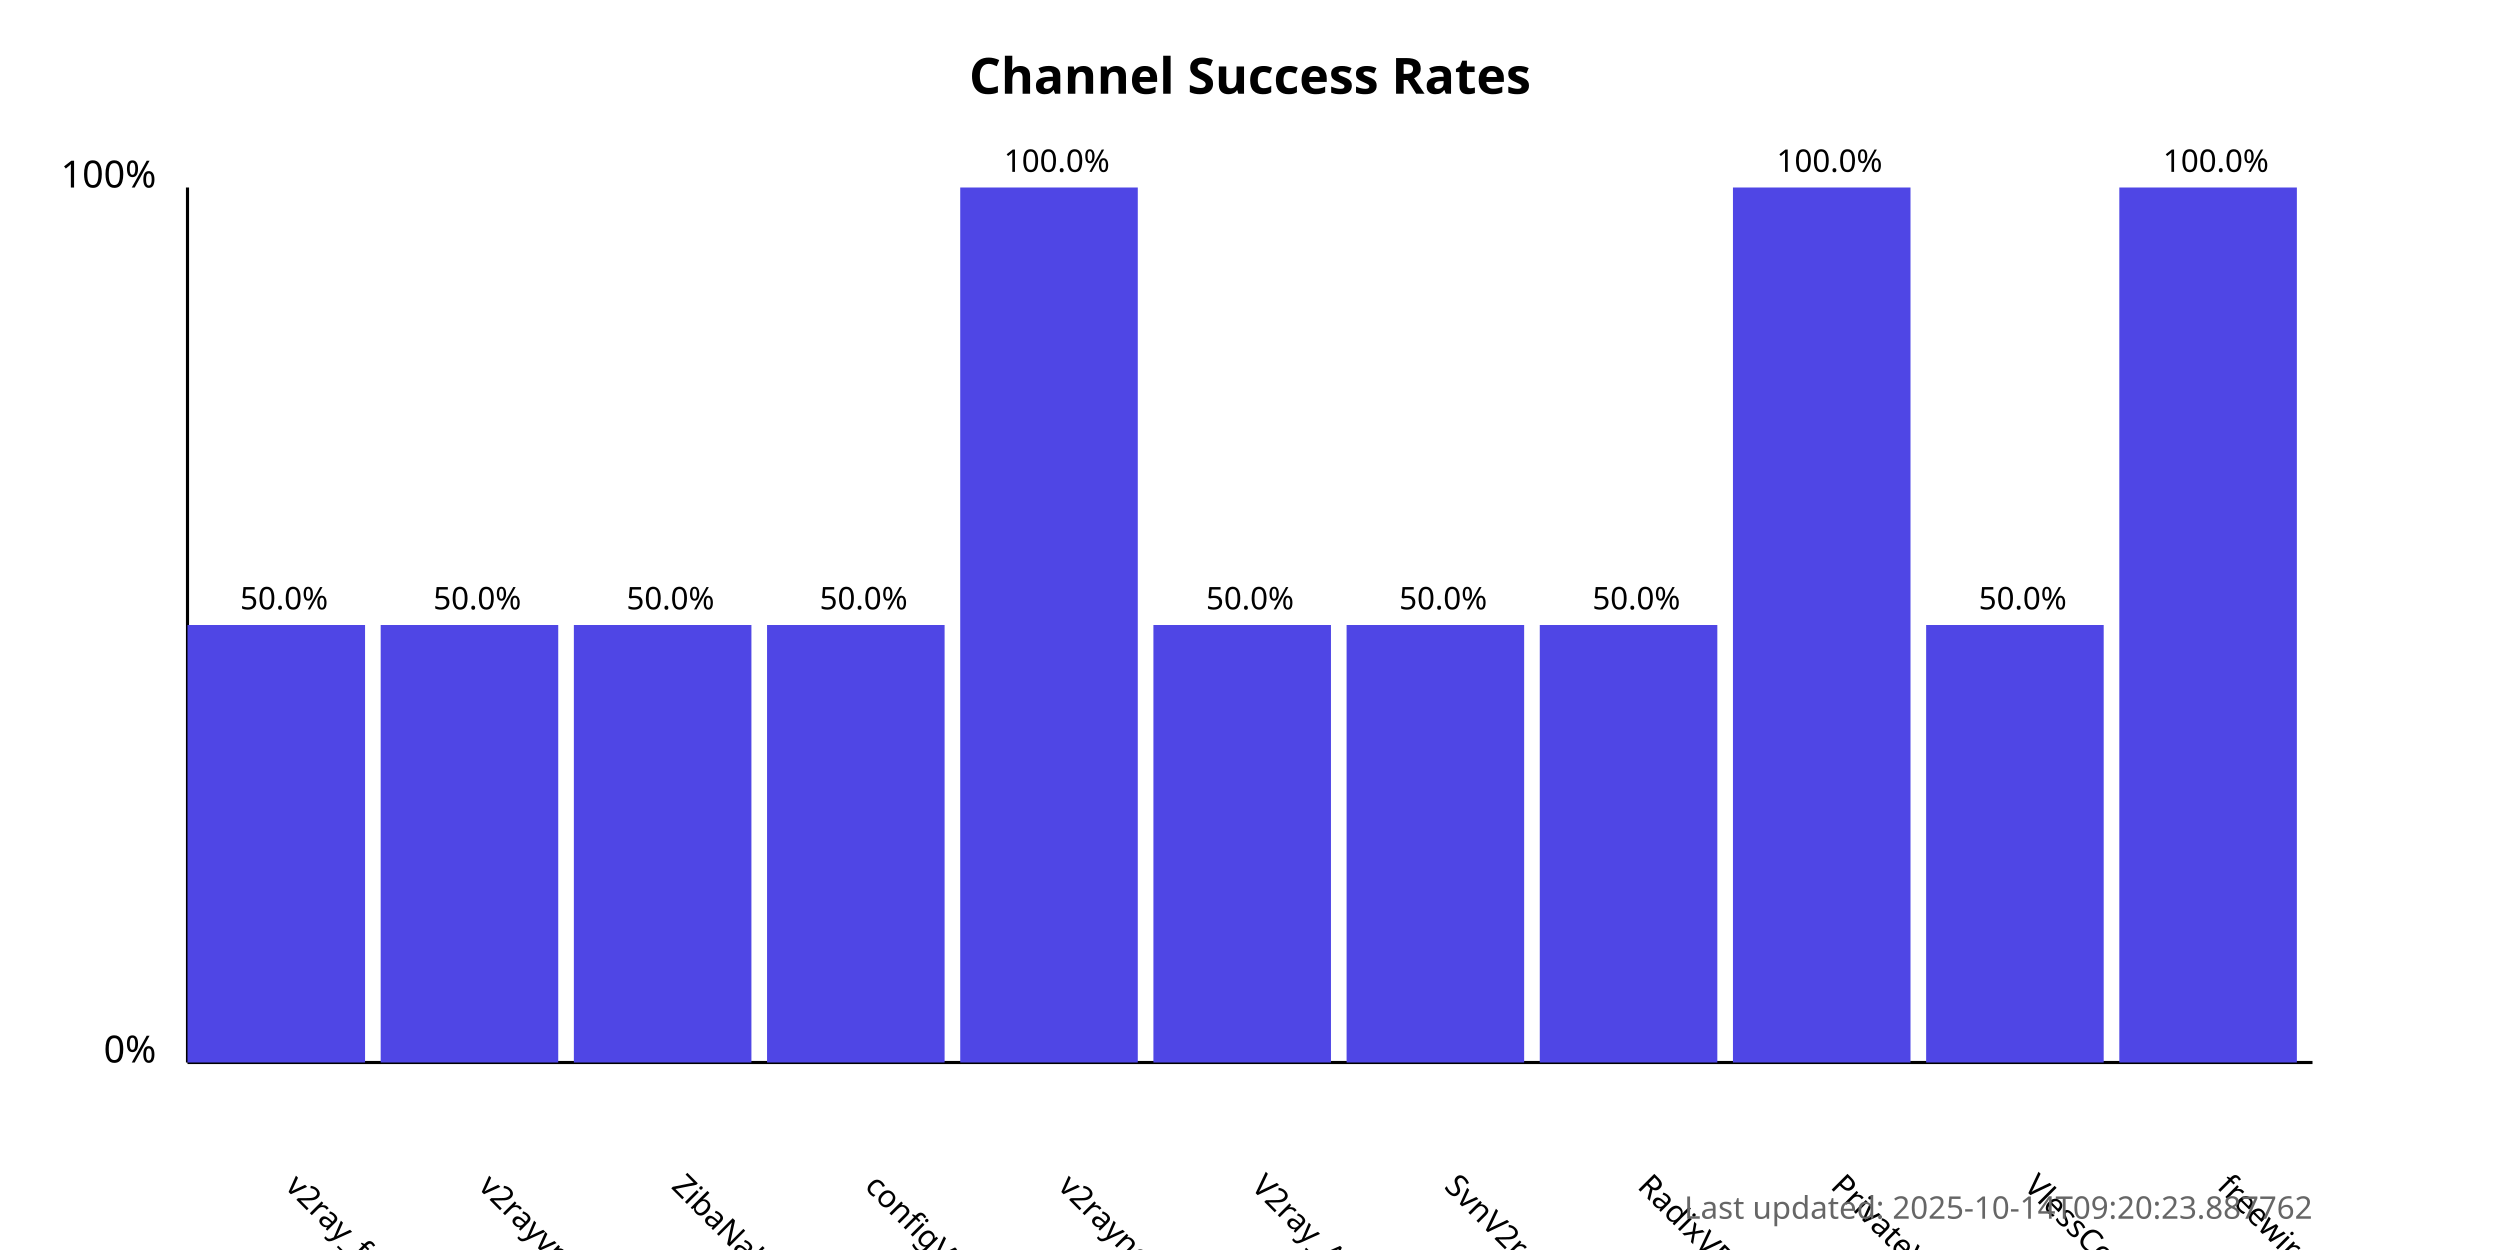
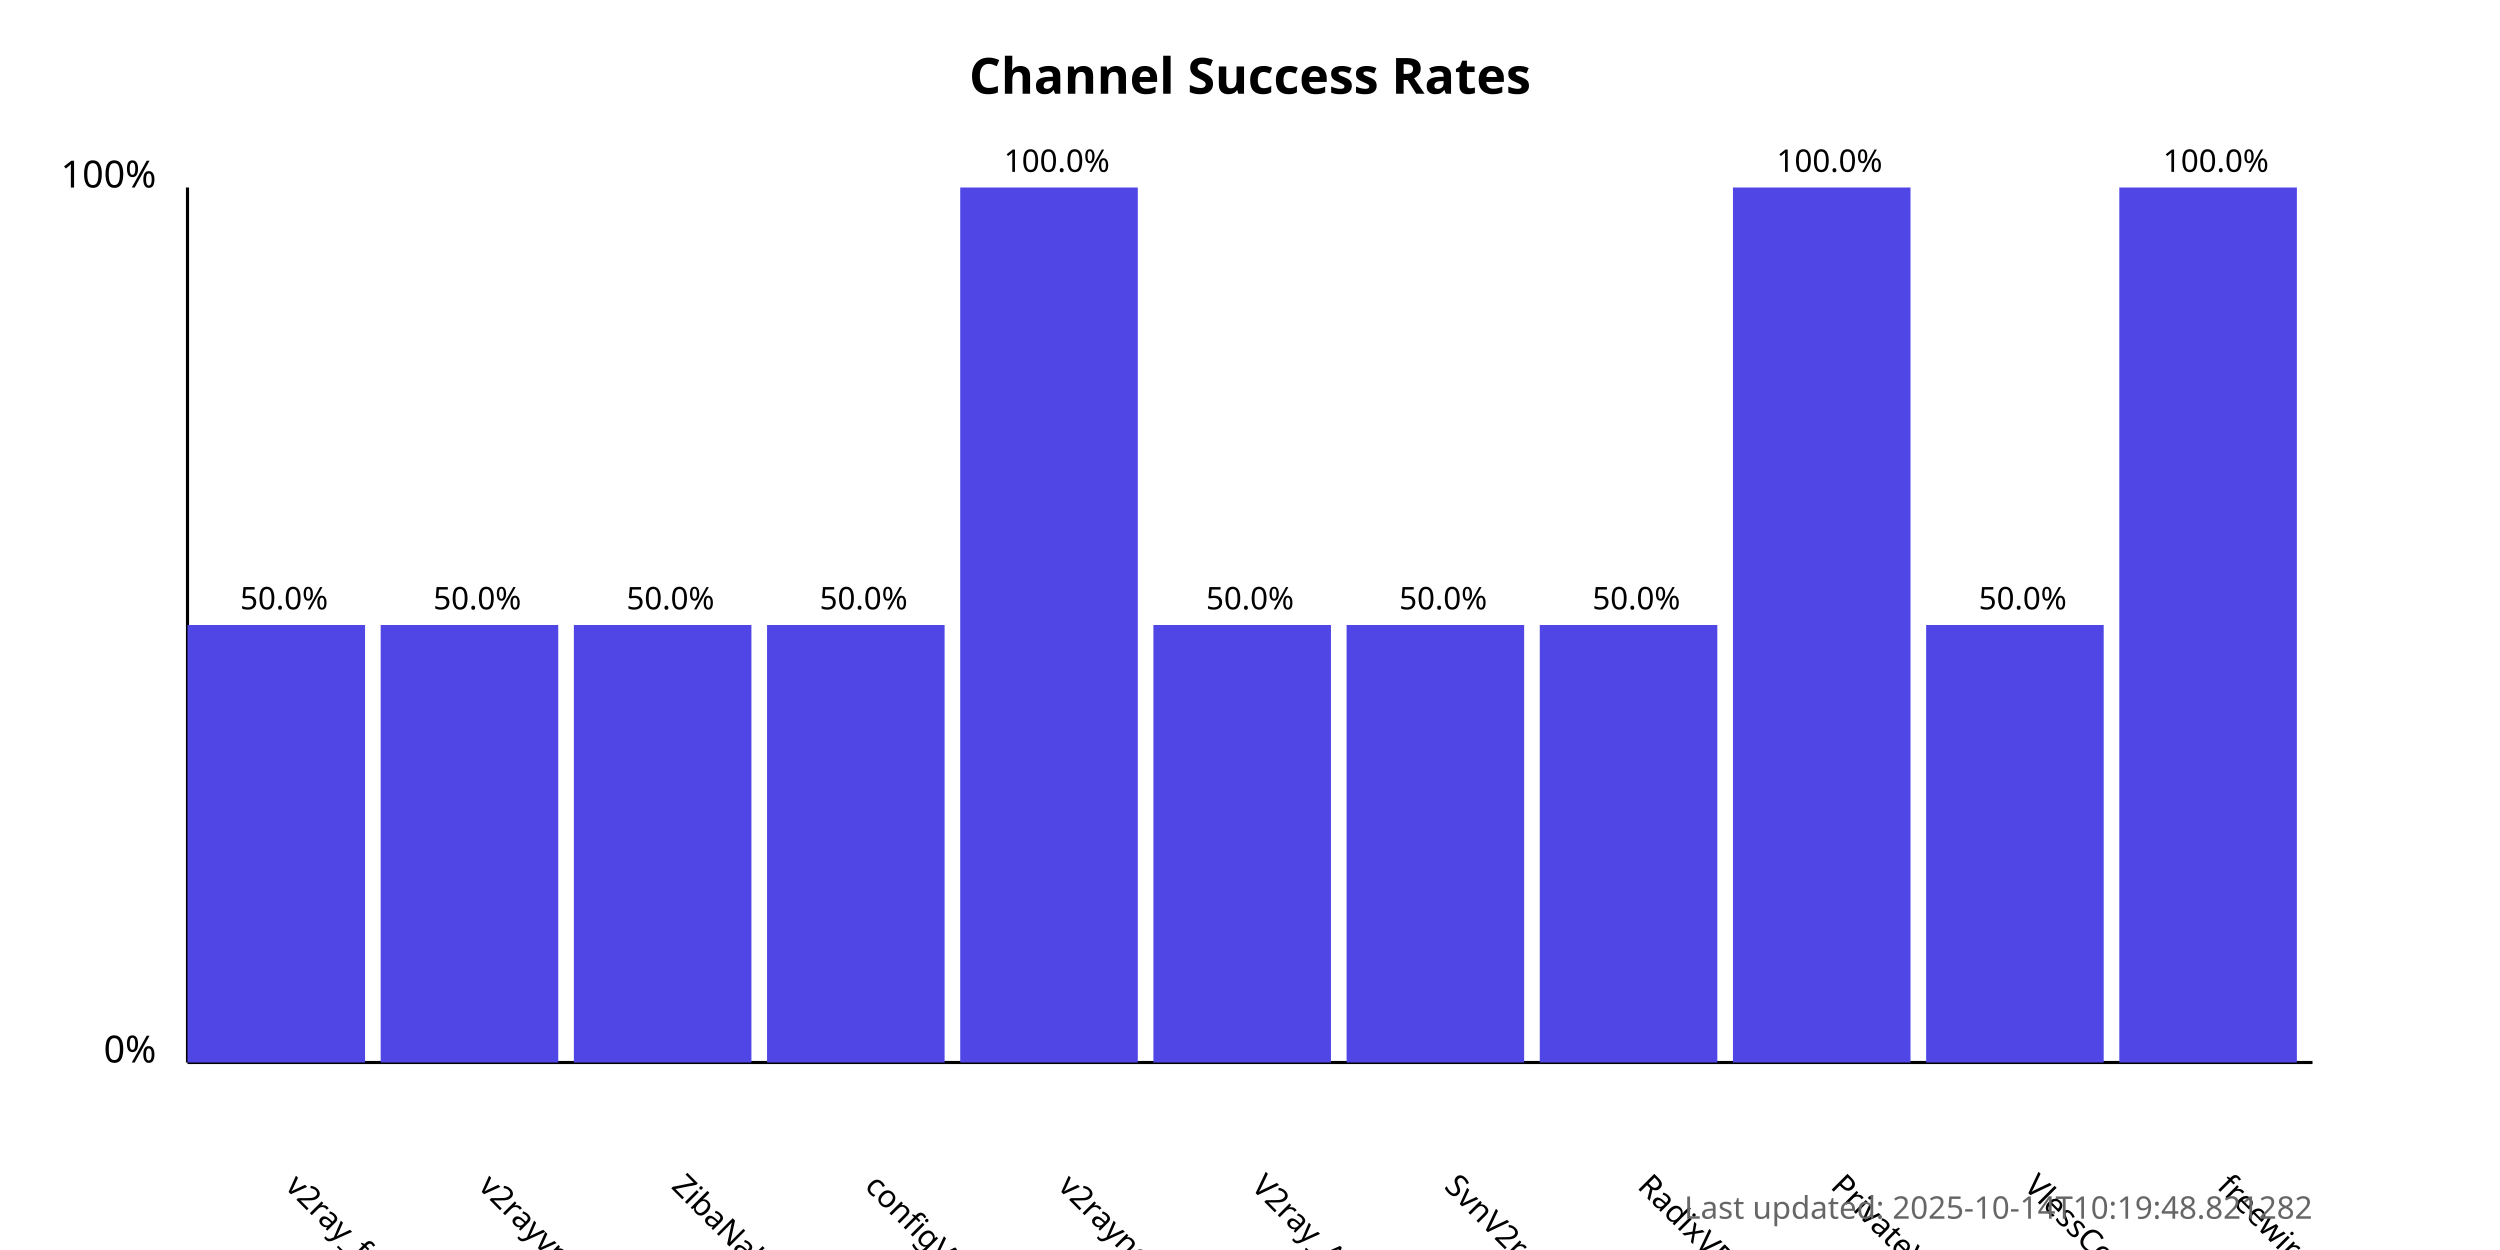
<svg xmlns="http://www.w3.org/2000/svg" width="800" height="400">
  <style>
            .chart-title { font: bold 16px sans-serif; }
            .axis-label { font: 12px sans-serif; }
            .tick-label { font: 10px sans-serif; }
            .bar { fill: #4f46e5; }
            .bar:hover { fill: #6366f1; }
            .timestamp { font: 10px sans-serif; fill: #666; }
        </style>
  <text x="400.0" y="30" text-anchor="middle" class="chart-title">
            Channel Success Rates
        </text>
  <line x1="60" y1="340" x2="60" y2="60" stroke="black" stroke-width="1" />
  <line x1="60" y1="340" x2="740" y2="340" stroke="black" stroke-width="1" />
  <text x="50" y="340" text-anchor="end" class="axis-label">0%</text>
  <text x="50" y="60" text-anchor="end" class="axis-label">100%</text>
  <g>
    <rect x="60" y="200.0" width="56.818" height="140.0" class="bar" />
    <text x="90.909" y="380" transform="rotate(45, 90.90909, 380)" text-anchor="start" class="tick-label">
                v2ray_free_conf
            </text>
    <text x="90.909" y="195.0" text-anchor="middle" class="tick-label">
                50.0%
            </text>
  </g>
  <g>
    <rect x="121.818" y="200.0" width="56.818" height="140.0" class="bar" />
    <text x="152.727" y="380" transform="rotate(45, 152.7273, 380)" text-anchor="start" class="tick-label">
                v2rayvpno
            </text>
    <text x="152.727" y="195.0" text-anchor="middle" class="tick-label">
                50.0%
            </text>
  </g>
  <g>
    <rect x="183.636" y="200.0" width="56.818" height="140.0" class="bar" />
    <text x="214.545" y="380" transform="rotate(45, 214.5455, 380)" text-anchor="start" class="tick-label">
                ZibaNabz
            </text>
    <text x="214.545" y="195.0" text-anchor="middle" class="tick-label">
                50.0%
            </text>
  </g>
  <g>
    <rect x="245.455" y="200.0" width="56.818" height="140.0" class="bar" />
    <text x="276.364" y="380" transform="rotate(45, 276.3636, 380)" text-anchor="start" class="tick-label">
                configV2rayForFree
            </text>
    <text x="276.364" y="195.0" text-anchor="middle" class="tick-label">
                50.0%
            </text>
  </g>
  <g>
    <rect x="307.273" y="60.0" width="56.818" height="280.0" class="bar" />
    <text x="338.182" y="380" transform="rotate(45, 338.1818, 380)" text-anchor="start" class="tick-label">
                v2rayngvpn
            </text>
    <text x="338.182" y="55.0" text-anchor="middle" class="tick-label">
                100.0%
            </text>
  </g>
  <g>
    <rect x="369.091" y="200.0" width="56.818" height="140.0" class="bar" />
    <text x="400.0" y="380" transform="rotate(45, 400.0, 380)" text-anchor="start" class="tick-label">
                V2ray_Alpha
            </text>
    <text x="400.0" y="195.0" text-anchor="middle" class="tick-label">
                50.0%
            </text>
  </g>
  <g>
    <rect x="430.909" y="200.0" width="56.818" height="140.0" class="bar" />
    <text x="461.818" y="380" transform="rotate(45, 461.8182, 380)" text-anchor="start" class="tick-label">
                SvnV2ray
            </text>
    <text x="461.818" y="195.0" text-anchor="middle" class="tick-label">
                50.0%
            </text>
  </g>
  <g>
    <rect x="492.727" y="200.0" width="56.818" height="140.0" class="bar" />
    <text x="523.636" y="380" transform="rotate(45, 523.6364, 380)" text-anchor="start" class="tick-label">
                RadixVPN
            </text>
    <text x="523.636" y="195.0" text-anchor="middle" class="tick-label">
                50.0%
            </text>
  </g>
  <g>
    <rect x="554.545" y="60.0" width="56.818" height="280.0" class="bar" />
    <text x="585.455" y="380" transform="rotate(45, 585.4545, 380)" text-anchor="start" class="tick-label">
                PrivateVPNs
            </text>
    <text x="585.455" y="55.0" text-anchor="middle" class="tick-label">
                100.0%
            </text>
  </g>
  <g>
    <rect x="616.364" y="200.0" width="56.818" height="140.0" class="bar" />
    <text x="647.273" y="380" transform="rotate(45, 647.2727, 380)" text-anchor="start" class="tick-label">
                VlessConfig
            </text>
    <text x="647.273" y="195.0" text-anchor="middle" class="tick-label">
                50.0%
            </text>
  </g>
  <g>
    <rect x="678.182" y="60.0" width="56.818" height="280.0" class="bar" />
    <text x="709.091" y="380" transform="rotate(45, 709.0909, 380)" text-anchor="start" class="tick-label">
                freewireguard
            </text>
    <text x="709.091" y="55.0" text-anchor="middle" class="tick-label">
                100.0%
            </text>
  </g>
  <text x="740" y="390" text-anchor="end" class="timestamp">
-             Last updated: 2025-10-14T09:20:23.887762
+             Last updated: 2025-10-14T10:19:48.821282
        </text>
</svg>
